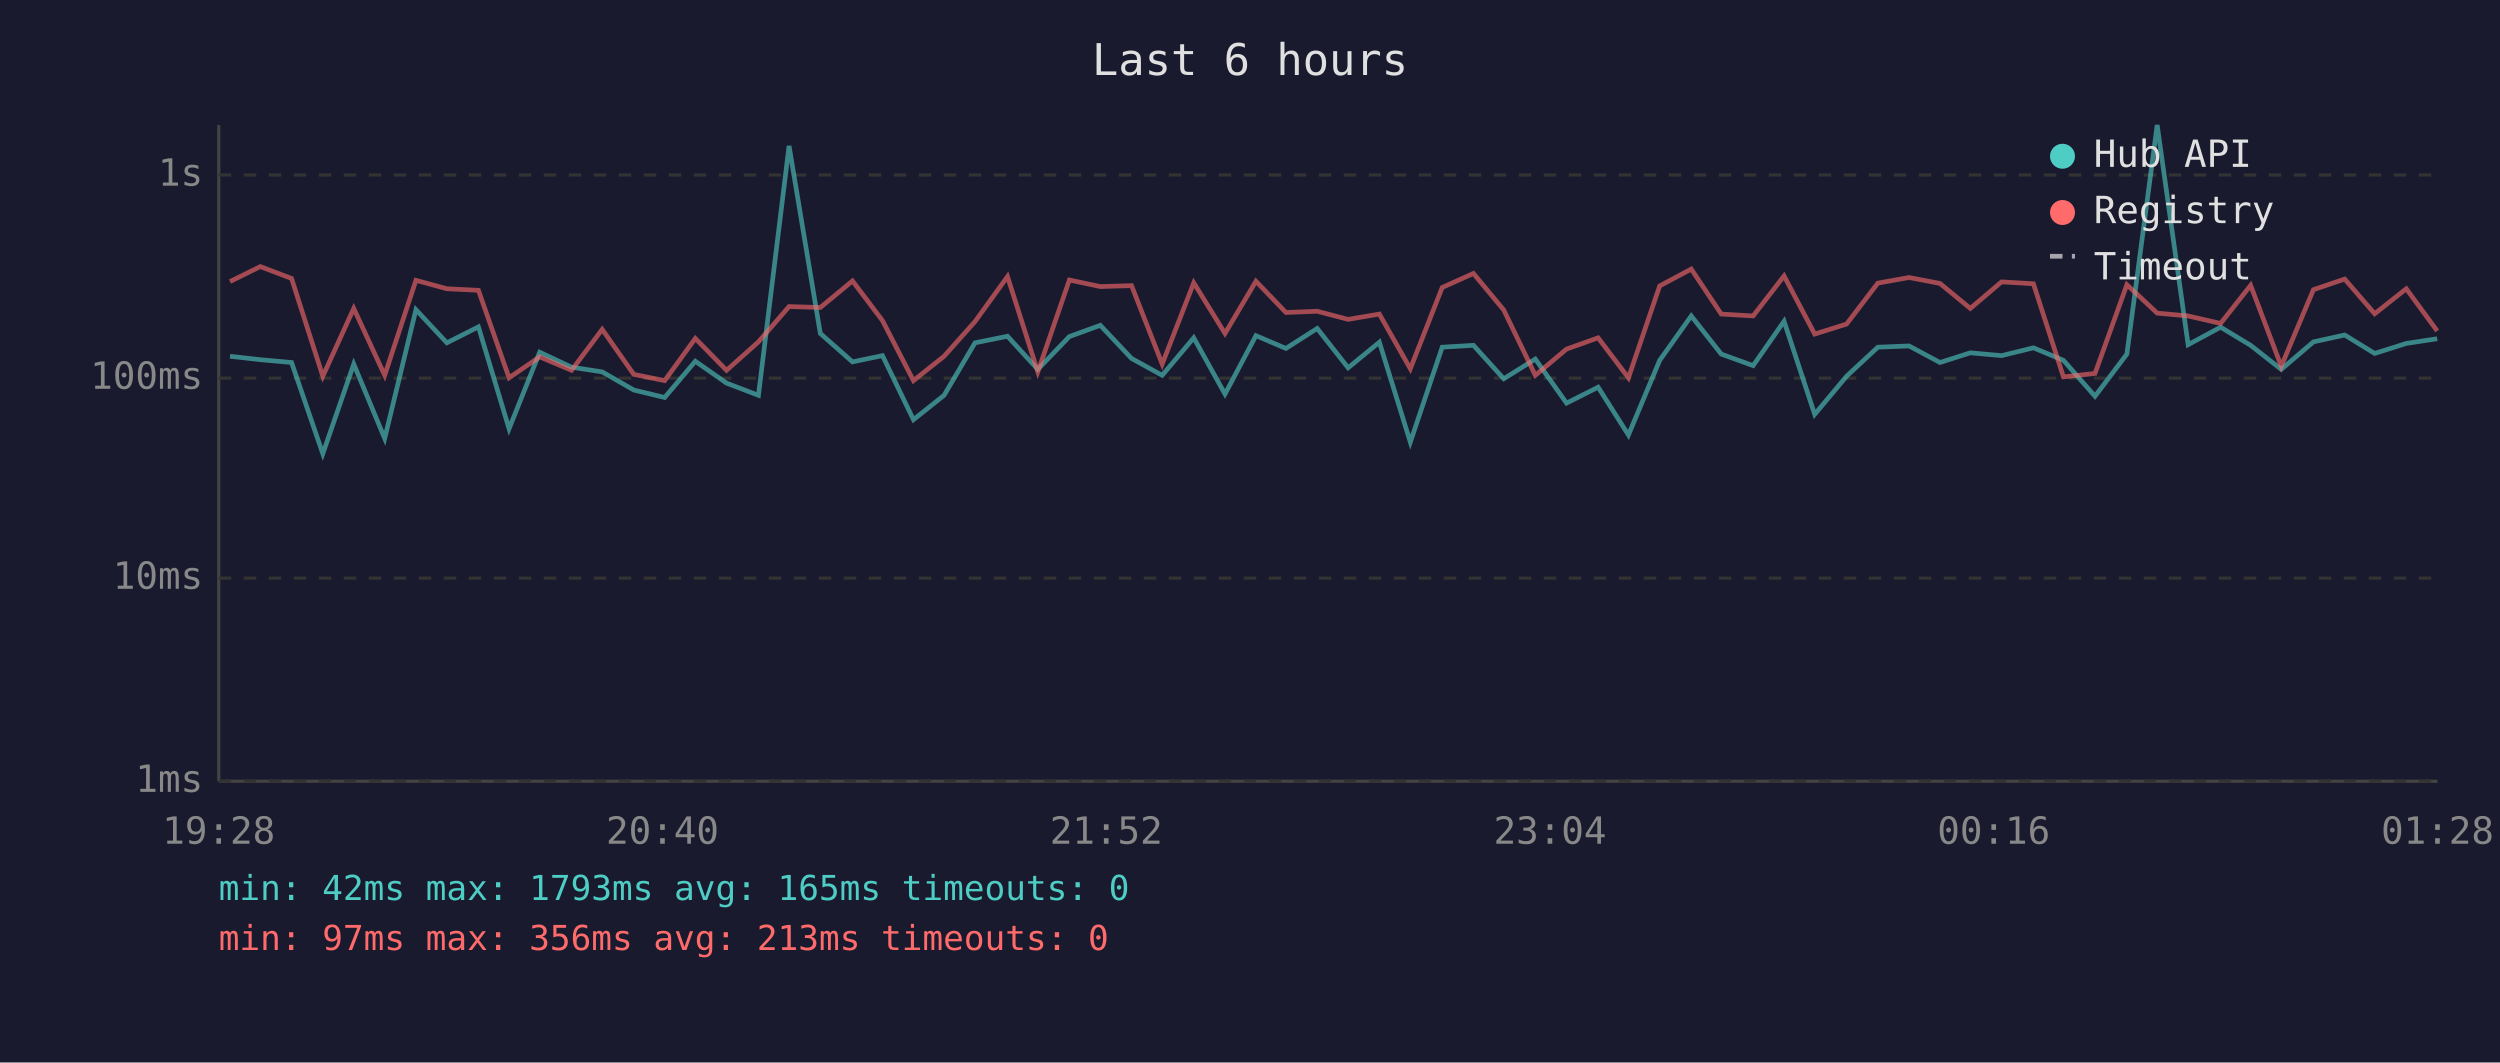
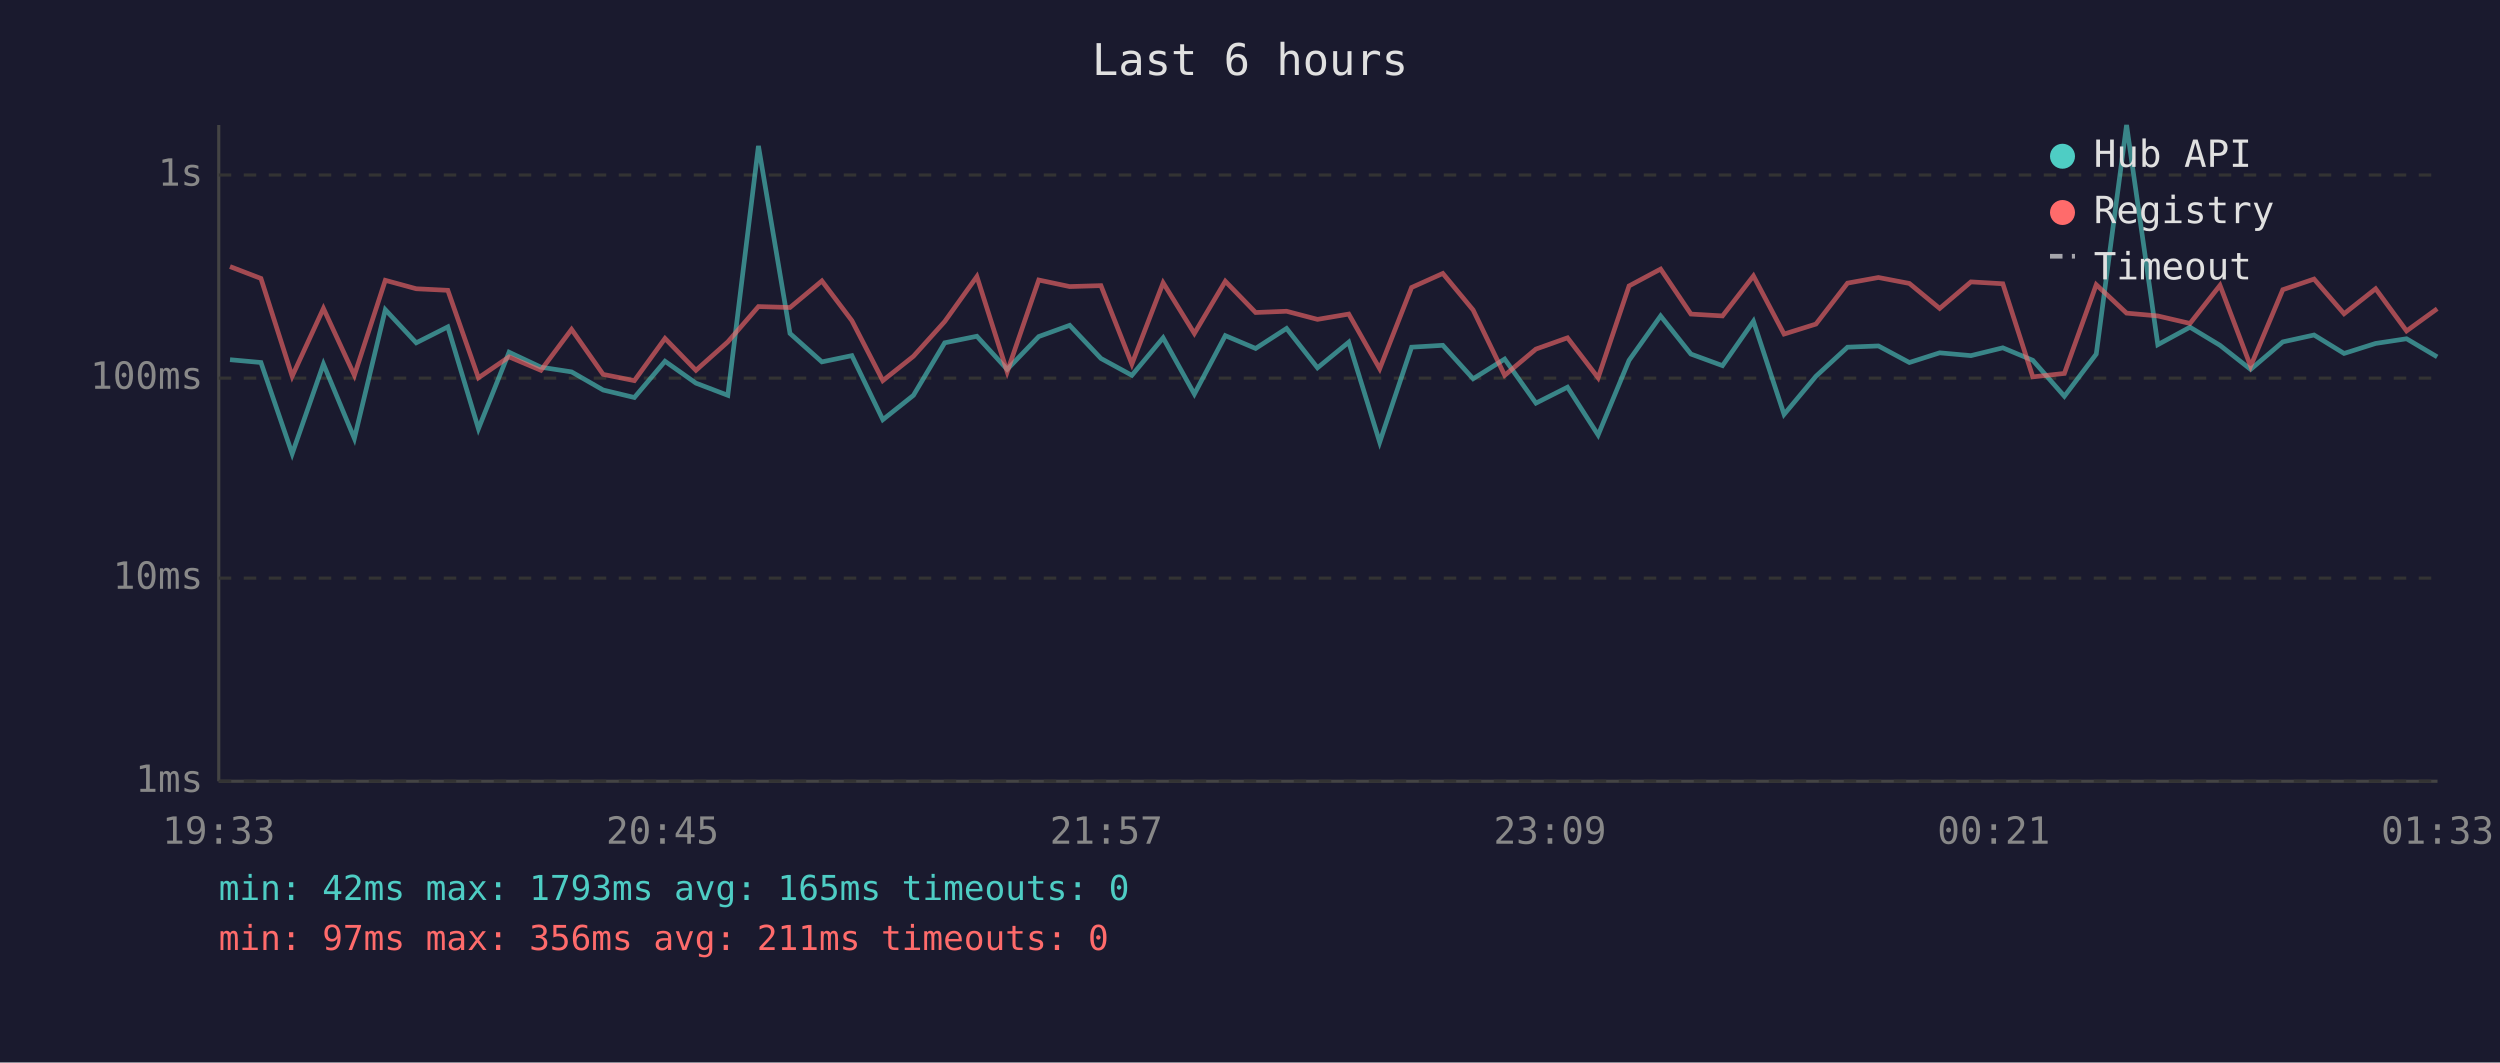
<svg xmlns="http://www.w3.org/2000/svg" viewBox="0 0 800 340" font-family="monospace" font-size="12">
  <rect width="800" height="340" fill="#1a1a2e" />
  <text x="400" y="24" fill="#e0e0e0" font-size="14" text-anchor="middle">Last 6 hours</text>
  <line x1="70" y1="40" x2="70" y2="250" stroke="#444" stroke-width="1" />
  <line x1="70" y1="250" x2="780" y2="250" stroke="#444" stroke-width="1" />
  <line x1="70" y1="250" x2="780" y2="250" stroke="#333" stroke-width="1" stroke-dasharray="4" />
  <text x="65" y="250" fill="#888" text-anchor="end" dominant-baseline="middle">1ms</text>
  <line x1="70" y1="185" x2="780" y2="185" stroke="#333" stroke-width="1" stroke-dasharray="4" />
  <text x="65" y="185" fill="#888" text-anchor="end" dominant-baseline="middle">10ms</text>
  <line x1="70" y1="121" x2="780" y2="121" stroke="#333" stroke-width="1" stroke-dasharray="4" />
  <text x="65" y="121" fill="#888" text-anchor="end" dominant-baseline="middle">100ms</text>
  <line x1="70" y1="56" x2="780" y2="56" stroke="#333" stroke-width="1" stroke-dasharray="4" />
  <text x="65" y="56" fill="#888" text-anchor="end" dominant-baseline="middle">1s</text>
-   <text x="70" y="270" fill="#888" text-anchor="middle">19:28</text>
-   <text x="212" y="270" fill="#888" text-anchor="middle">20:40</text>
-   <text x="354" y="270" fill="#888" text-anchor="middle">21:52</text>
-   <text x="496" y="270" fill="#888" text-anchor="middle">23:04</text>
-   <text x="638" y="270" fill="#888" text-anchor="middle">00:16</text>
-   <text x="780" y="270" fill="#888" text-anchor="middle">01:28</text>
-   <polyline points="73.6,114.0 83.3,115.1 93.3,116.0 103.3,145.2 113.2,116.5 123.1,140.3 133.1,99.1 143.0,109.7 153.1,104.6 162.9,137.2 172.7,112.7 182.9,117.5 192.7,119.0 202.8,124.8 212.7,127.2 222.5,115.6 232.5,122.6 242.7,126.5 252.5,46.7 262.5,106.7 272.8,115.8 282.4,113.8 292.3,134.3 302.1,126.5 312.0,109.7 322.4,107.6 332.1,118.2 342.2,107.7 352.1,104.1 362.1,114.7 371.9,120.1 382.0,108.1 392.0,126.1 401.9,107.4 411.5,111.5 421.5,105.1 431.4,117.7 441.4,109.5 451.3,141.5 461.5,111.1 471.5,110.5 481.2,121.2 491.3,114.9 501.3,129.0 511.4,123.9 521.1,139.2 531.1,115.3 541.2,101.1 550.8,113.3 561.0,117.0 570.9,102.8 580.7,132.6 590.9,120.4 600.9,111.1 610.9,110.7 620.8,116.0 630.5,112.9 640.5,113.8 650.7,111.3 660.3,115.3 670.4,126.8 680.6,113.3 690.3,40.0 700.2,110.3 710.6,104.7 720.2,110.5 730.0,118.2 740.3,109.4 750.3,107.2 759.9,113.1 770.0,109.9 779.9,108.4" fill="none" stroke="#4ecdc4" stroke-width="1.5" opacity="0.6" />
-   <polyline points="73.6,90.1 83.3,85.3 93.3,89.1 103.3,120.4 113.2,98.7 123.1,120.1 133.1,89.7 143.0,92.4 153.1,92.9 162.9,120.9 172.7,114.2 182.9,118.5 192.7,105.4 202.8,119.8 212.7,121.8 222.5,108.3 232.5,118.5 242.7,109.4 252.5,98.1 262.5,98.4 272.8,89.9 282.4,102.6 292.3,121.8 302.1,114.0 312.0,102.9 322.4,88.5 332.1,119.0 342.2,89.6 352.1,91.7 362.1,91.4 371.9,116.5 382.0,90.5 392.0,106.7 401.9,90.0 411.5,100.0 421.5,99.6 431.4,102.2 441.4,100.5 451.3,118.0 461.5,92.0 471.5,87.5 481.2,99.2 491.3,120.1 501.3,111.7 511.4,108.1 521.1,120.9 531.1,91.5 541.2,86.1 550.8,100.5 561.0,101.1 570.9,88.3 580.7,106.9 590.9,103.7 600.9,90.6 610.9,88.8 620.8,90.7 630.5,98.7 640.5,90.2 650.7,90.8 660.3,120.6 670.4,119.5 680.6,91.1 690.3,100.2 700.2,101.1 710.6,103.5 720.2,91.3 730.0,117.2 740.3,92.7 750.3,89.3 759.9,100.4 770.0,92.4 779.9,105.9" fill="none" stroke="#ff6b6b" stroke-width="1.5" opacity="0.6" />
+   <text x="70" y="270" fill="#888" text-anchor="middle">19:33</text>
+   <text x="212" y="270" fill="#888" text-anchor="middle">20:45</text>
+   <text x="354" y="270" fill="#888" text-anchor="middle">21:57</text>
+   <text x="496" y="270" fill="#888" text-anchor="middle">23:09</text>
+   <text x="638" y="270" fill="#888" text-anchor="middle">00:21</text>
+   <text x="780" y="270" fill="#888" text-anchor="middle">01:33</text>
+   <polyline points="73.6,115.1 83.5,116.0 93.5,145.2 103.5,116.5 113.4,140.3 123.3,99.1 133.2,109.7 143.3,104.6 153.1,137.2 162.9,112.7 173.1,117.5 182.9,119.0 193.0,124.8 203.0,127.2 212.8,115.6 222.7,122.6 232.9,126.5 242.7,46.7 252.8,106.7 263.0,115.8 272.6,113.8 282.5,134.3 292.3,126.5 302.3,109.7 312.6,107.6 322.3,118.2 332.4,107.7 342.3,104.1 352.3,114.7 362.2,120.1 372.2,108.1 382.2,126.1 392.1,107.4 401.8,111.5 411.7,105.1 421.6,117.7 431.6,109.5 441.5,141.5 451.7,111.1 461.7,110.5 471.4,121.2 481.5,114.9 491.5,129.0 501.6,123.9 511.4,139.2 521.3,115.3 531.4,101.1 541.1,113.3 551.2,117.0 561.1,102.8 570.9,132.6 581.1,120.4 591.2,111.1 601.1,110.7 611.0,116.0 620.7,112.9 630.7,113.8 640.9,111.3 650.5,115.3 660.6,126.8 670.8,113.3 680.5,40.0 690.5,110.3 700.8,104.7 710.4,110.5 720.2,118.2 730.5,109.4 740.5,107.2 750.1,113.1 760.2,109.9 770.1,108.4 779.9,114.2" fill="none" stroke="#4ecdc4" stroke-width="1.5" opacity="0.6" />
+   <polyline points="73.6,85.3 83.5,89.1 93.5,120.4 103.5,98.7 113.4,120.1 123.3,89.7 133.2,92.4 143.3,92.9 153.1,120.9 162.9,114.2 173.1,118.5 182.9,105.4 193.0,119.8 203.0,121.8 212.8,108.3 222.7,118.5 232.9,109.4 242.7,98.1 252.8,98.4 263.0,89.9 272.6,102.6 282.5,121.8 292.3,114.0 302.3,102.9 312.6,88.5 322.3,119.0 332.4,89.6 342.3,91.7 352.3,91.4 362.2,116.5 372.2,90.5 382.2,106.7 392.1,90.0 401.8,100.0 411.7,99.6 421.6,102.2 431.6,100.5 441.5,118.0 451.7,92.0 461.7,87.5 471.4,99.2 481.5,120.1 491.5,111.7 501.6,108.1 511.4,120.9 521.3,91.5 531.4,86.1 541.1,100.5 551.2,101.1 561.1,88.3 570.9,106.9 581.1,103.7 591.2,90.6 601.1,88.8 611.0,90.7 620.7,98.7 630.7,90.2 640.9,90.8 650.5,120.6 660.6,119.5 670.8,91.1 680.5,100.2 690.5,101.1 700.8,103.5 710.4,91.3 720.2,117.2 730.5,92.7 740.5,89.3 750.1,100.4 760.2,92.4 770.1,105.9 779.9,98.8" fill="none" stroke="#ff6b6b" stroke-width="1.5" opacity="0.6" />
  <circle cx="660" cy="50" r="4" fill="#4ecdc4" />
  <text x="670" y="50" fill="#e0e0e0" dominant-baseline="middle">Hub API</text>
  <circle cx="660" cy="68" r="4" fill="#ff6b6b" />
  <text x="670" y="68" fill="#e0e0e0" dominant-baseline="middle">Registry</text>
  <line x1="656" y1="82" x2="664" y2="82" stroke="#e0e0e0" stroke-width="1.5" stroke-dasharray="4,3" opacity="0.7" />
  <text x="670" y="86" fill="#e0e0e0" dominant-baseline="middle">Timeout</text>
  <text x="70" y="288" fill="#4ecdc4" font-size="11">min: 42ms  max: 1793ms  avg: 165ms  timeouts: 0</text>
-   <text x="70" y="304" fill="#ff6b6b" font-size="11">min: 97ms  max: 356ms  avg: 213ms  timeouts: 0</text>
+   <text x="70" y="304" fill="#ff6b6b" font-size="11">min: 97ms  max: 356ms  avg: 211ms  timeouts: 0</text>
</svg>
